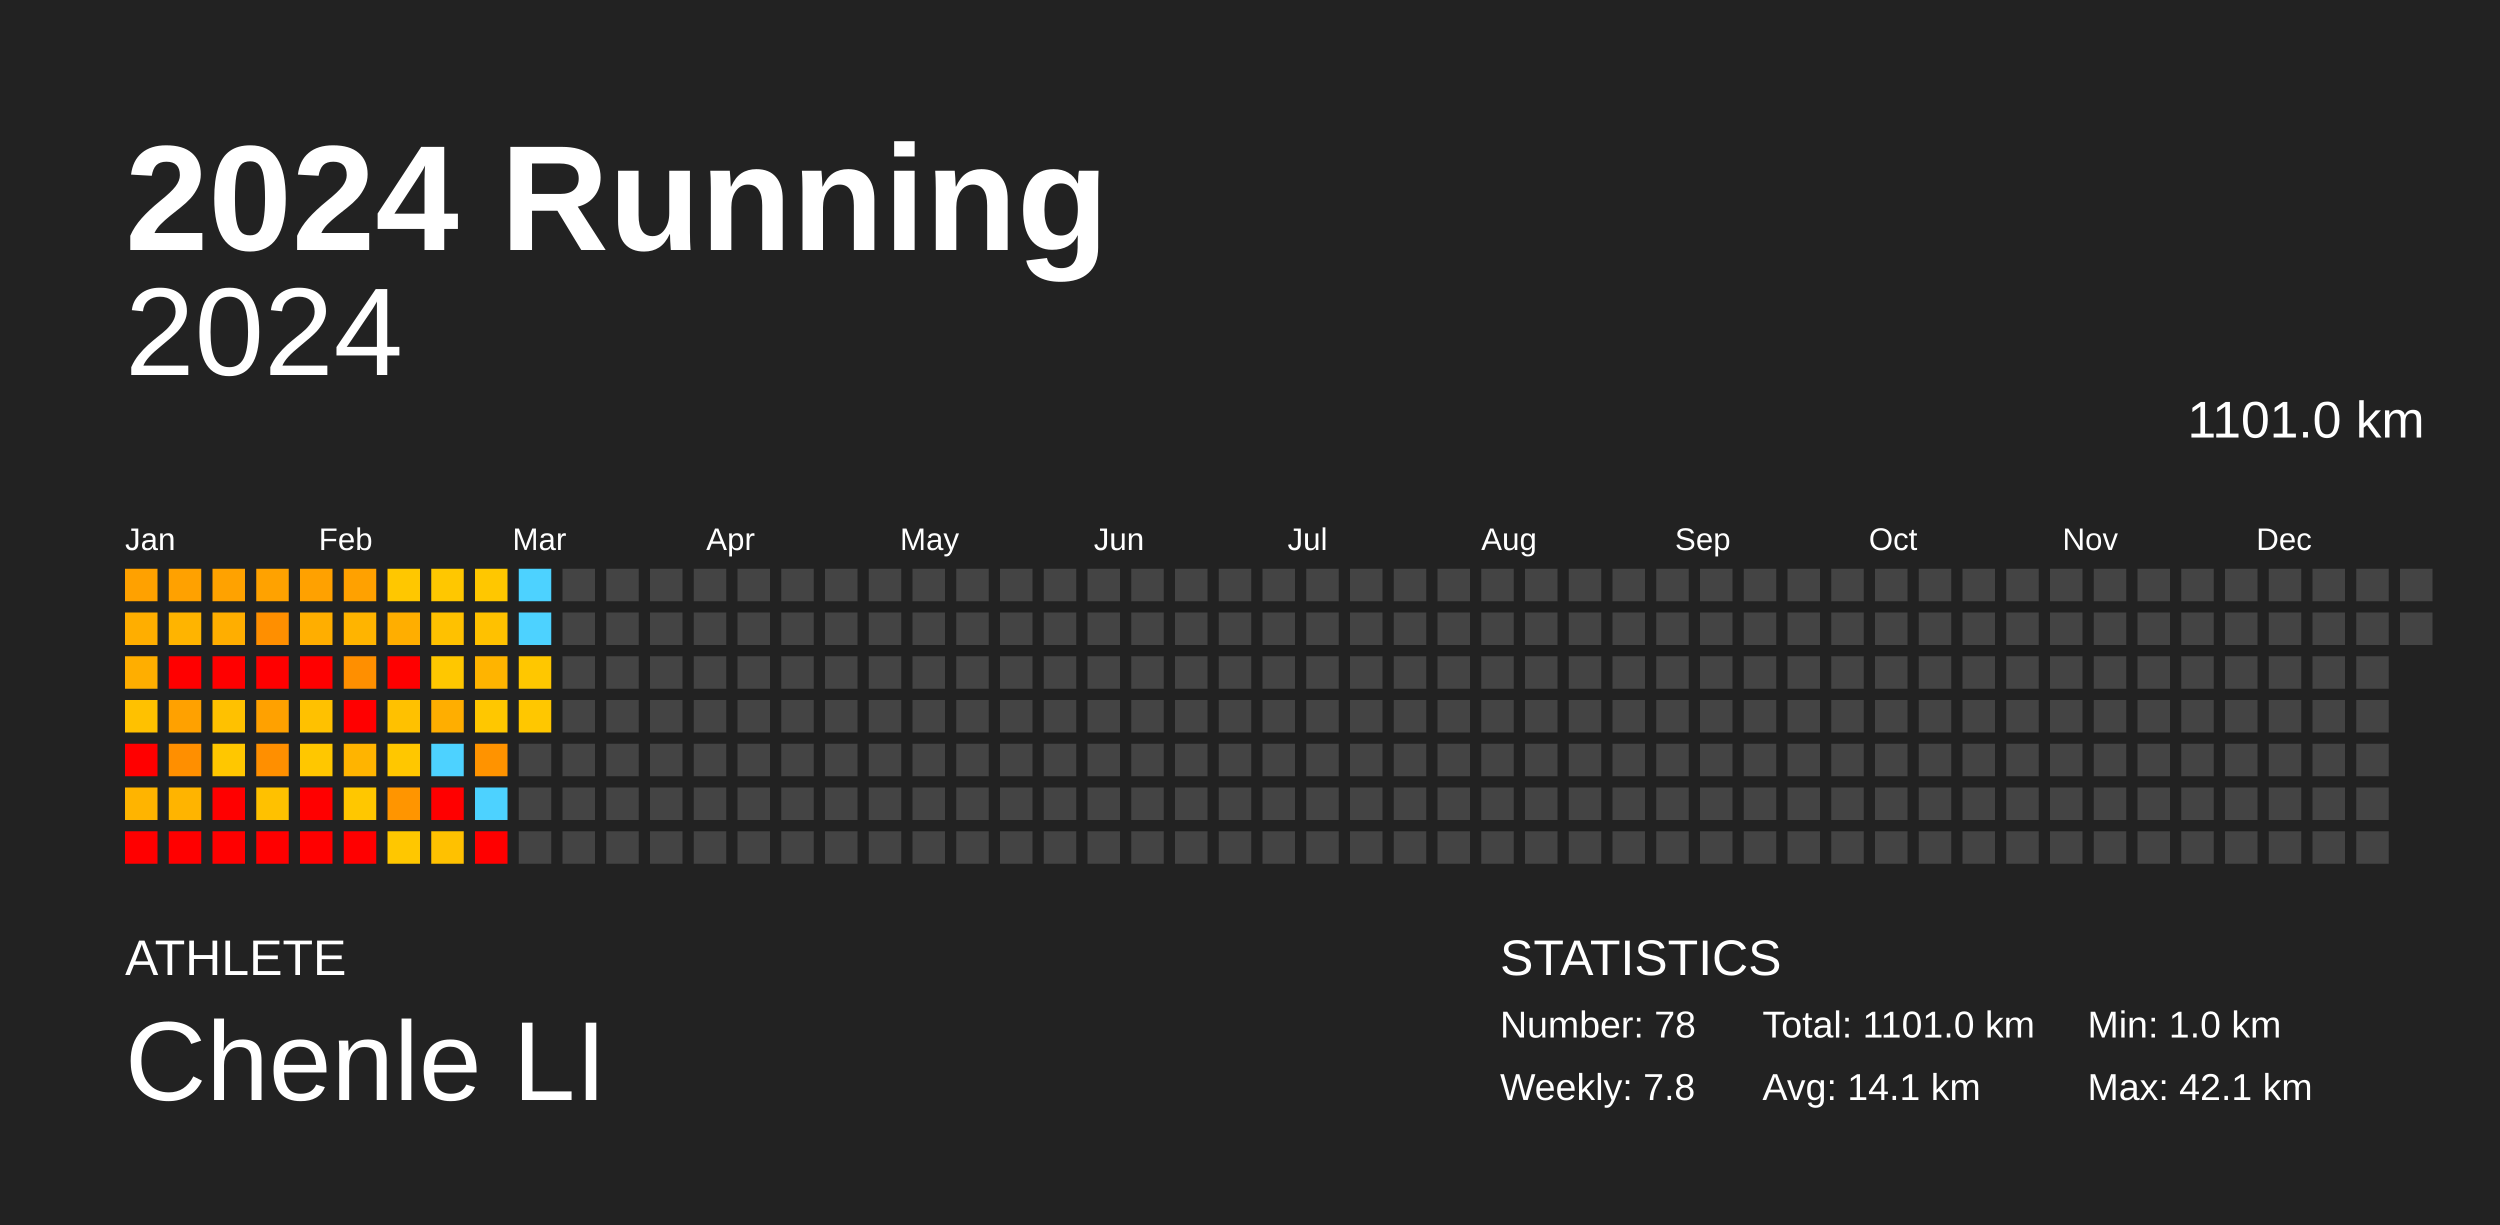
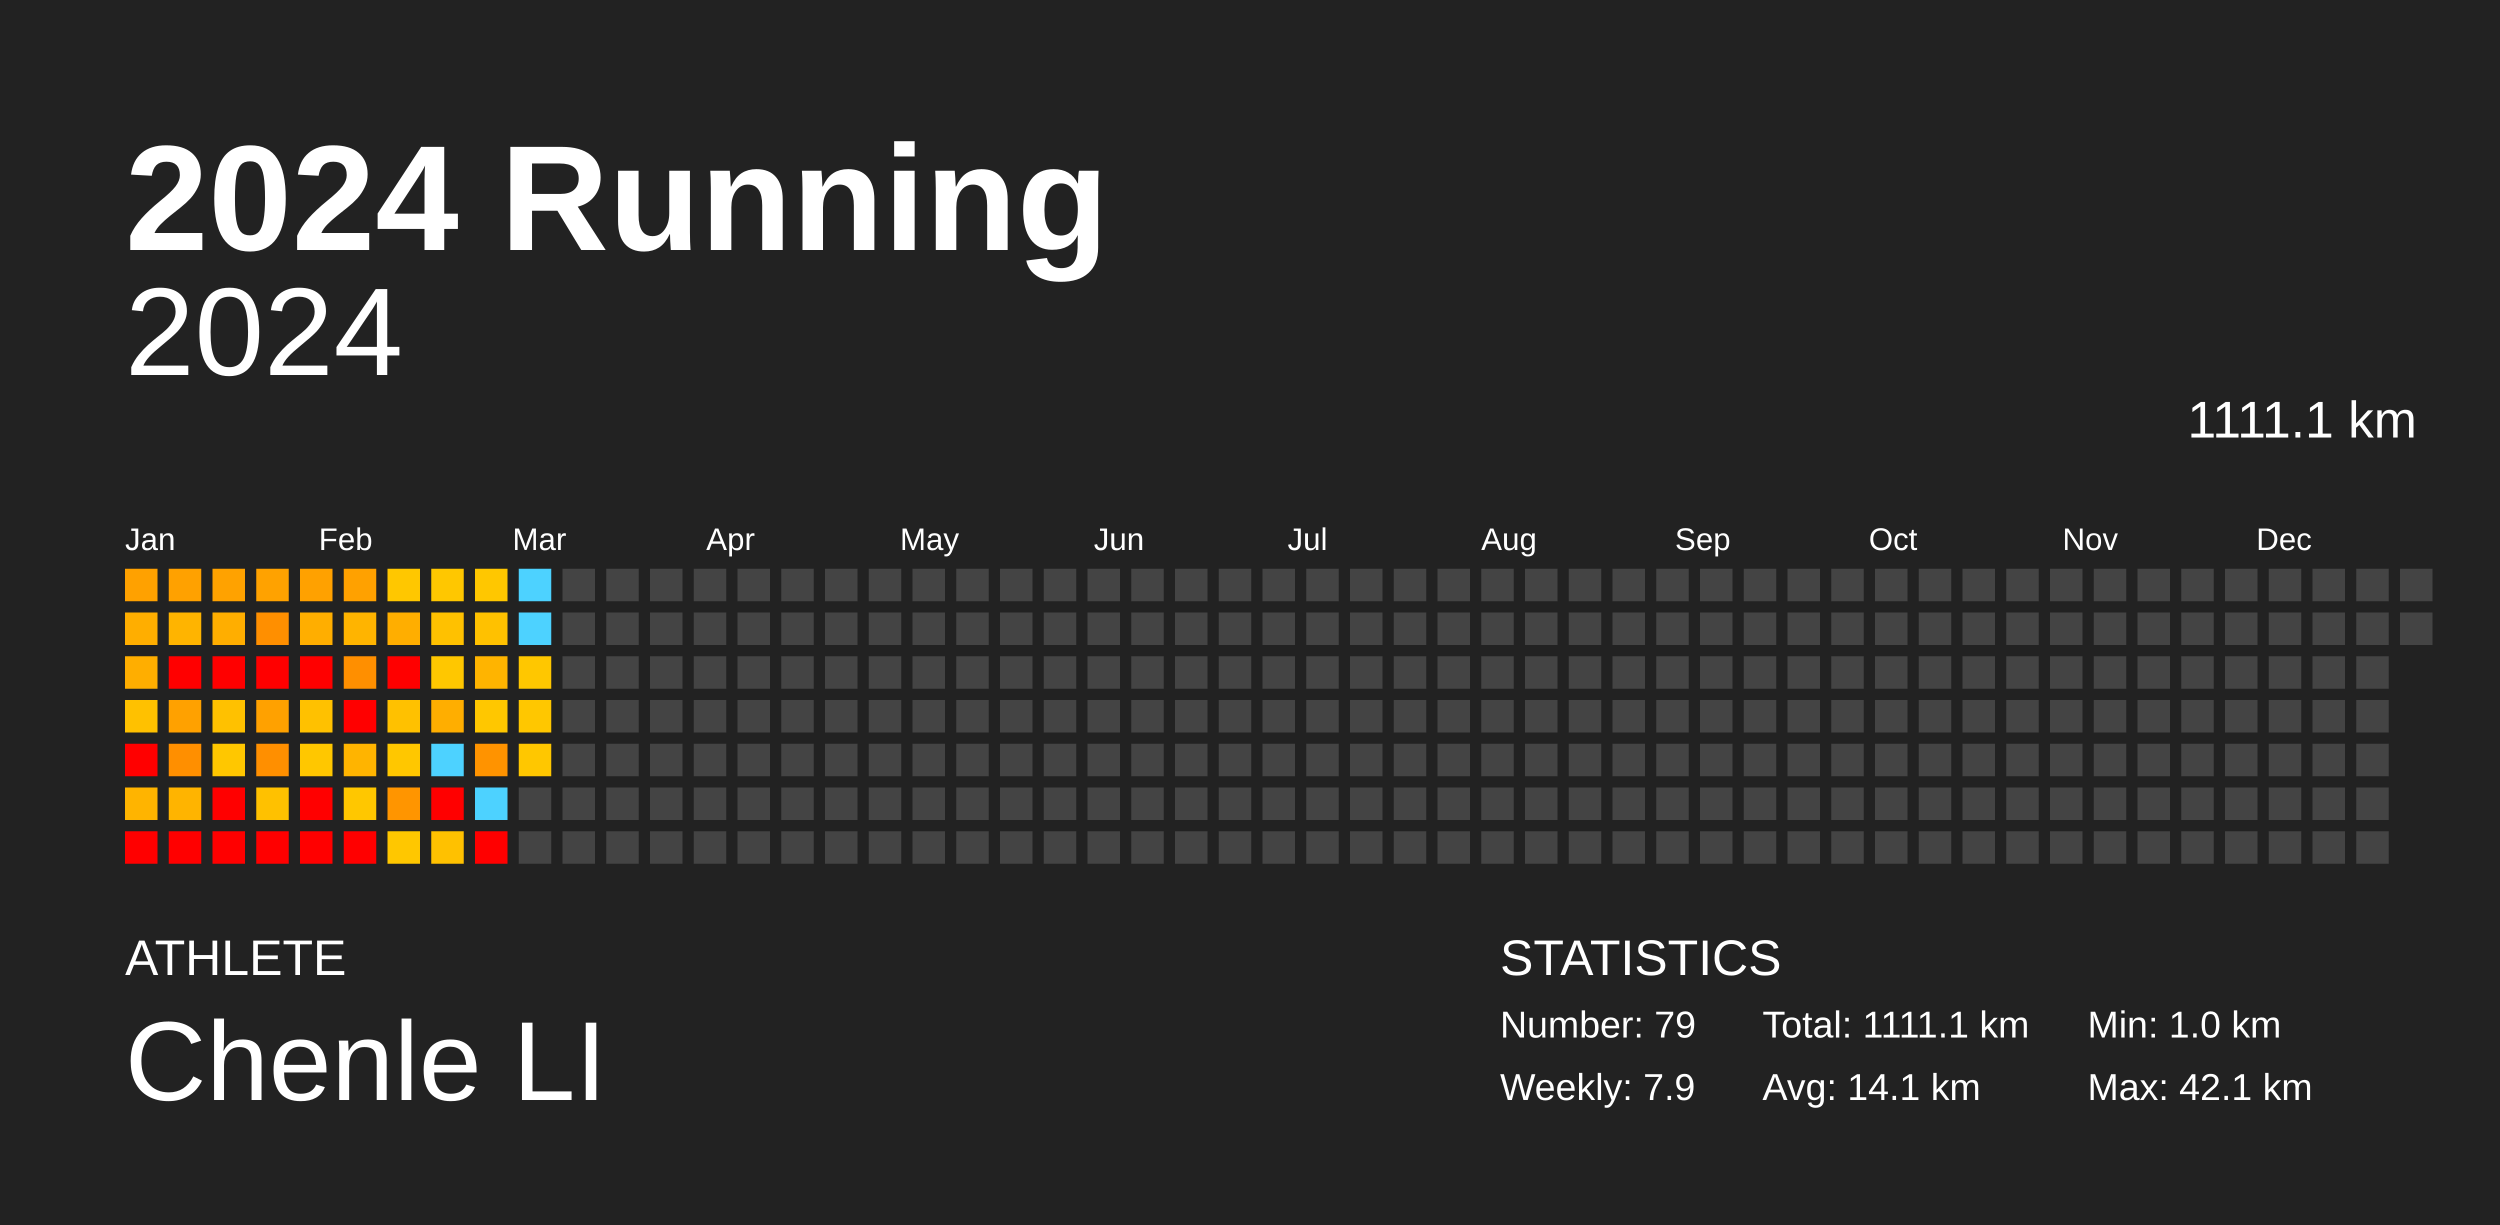
<svg xmlns="http://www.w3.org/2000/svg" baseProfile="full" height="98mm" version="1.1" viewBox="0,0,200,98" width="200mm">
  <defs />
  <rect fill="#222222" height="98" width="200" x="0" y="0" />
  <text fill="#FFFFFF" style="font-size:12px; font-family:Arial; font-weight:bold;" x="10" y="20">2024 Running</text>
  <text fill="#FFFFFF" style="font-size:4px; font-family:Arial" x="10" y="78">ATHLETE</text>
  <text fill="#FFFFFF" style="font-size:9px; font-family:Arial" x="10" y="88">Chenle LI</text>
  <text fill="#FFFFFF" style="font-size:4px; font-family:Arial" x="120" y="78">STATISTICS</text>
-   <text fill="#FFFFFF" style="font-size:3px; font-family:Arial" x="120" y="83">Number: 78</text>
-   <text fill="#FFFFFF" style="font-size:3px; font-family:Arial" x="120" y="88">Weekly: 7.8</text>
-   <text fill="#FFFFFF" style="font-size:3px; font-family:Arial" x="141" y="83">Total: 1101.0 km</text>
+   <text fill="#FFFFFF" style="font-size:3px; font-family:Arial" x="120" y="83">Number: 79</text>
+   <text fill="#FFFFFF" style="font-size:3px; font-family:Arial" x="120" y="88">Weekly: 7.9</text>
+   <text fill="#FFFFFF" style="font-size:3px; font-family:Arial" x="141" y="83">Total: 1111.1 km</text>
  <text fill="#FFFFFF" style="font-size:3px; font-family:Arial" x="141" y="88">Avg: 14.1 km</text>
  <text fill="#FFFFFF" style="font-size:3px; font-family:Arial" x="167" y="83">Min: 1.0 km</text>
  <text fill="#FFFFFF" style="font-size:3px; font-family:Arial" x="167" y="88">Max: 42.1 km</text>
  <text alignment-baseline="hanging" fill="#FFFFFF" style="font-size:10.0px; font-family:Arial;" x="10" y="30">2024</text>
-   <text alignment-baseline="hanging" fill="#FFFFFF" style="font-size:4.125px; font-family:Arial;" x="175" y="35">1101.0 km</text>
+   <text alignment-baseline="hanging" fill="#FFFFFF" style="font-size:4.125px; font-family:Arial;" x="175" y="35">1111.1 km</text>
  <text fill="#FFFFFF" style="font-size:2.5px; font-family:Arial" x="10.0" y="44">Jan</text>
  <text fill="#FFFFFF" style="font-size:2.5px; font-family:Arial" x="25.5" y="44">Feb</text>
  <text fill="#FFFFFF" style="font-size:2.5px; font-family:Arial" x="41.0" y="44">Mar</text>
  <text fill="#FFFFFF" style="font-size:2.5px; font-family:Arial" x="56.5" y="44">Apr</text>
  <text fill="#FFFFFF" style="font-size:2.5px; font-family:Arial" x="72.0" y="44">May</text>
  <text fill="#FFFFFF" style="font-size:2.5px; font-family:Arial" x="87.5" y="44">Jun</text>
  <text fill="#FFFFFF" style="font-size:2.5px; font-family:Arial" x="103.0" y="44">Jul</text>
  <text fill="#FFFFFF" style="font-size:2.5px; font-family:Arial" x="118.5" y="44">Aug</text>
  <text fill="#FFFFFF" style="font-size:2.5px; font-family:Arial" x="134.0" y="44">Sep</text>
  <text fill="#FFFFFF" style="font-size:2.5px; font-family:Arial" x="149.5" y="44">Oct</text>
  <text fill="#FFFFFF" style="font-size:2.5px; font-family:Arial" x="165.0" y="44">Nov</text>
  <text fill="#FFFFFF" style="font-size:2.5px; font-family:Arial" x="180.5" y="44">Dec</text>
  <rect fill="#ffa100" height="2.6" width="2.6" x="10.0" y="45.5" />
  <rect fill="#ffae00" height="2.6" width="2.6" x="10.0" y="49.0" />
  <rect fill="#ffae00" height="2.6" width="2.6" x="10.0" y="52.5" />
  <rect fill="#ffc100" height="2.6" width="2.6" x="10.0" y="56.0" />
  <rect fill="red" height="2.6" width="2.6" x="10.0" y="59.5" />
  <rect fill="#ffb400" height="2.6" width="2.6" x="10.0" y="63.0" />
  <rect fill="red" height="2.6" width="2.6" x="10.0" y="66.5" />
  <rect fill="#ffa100" height="2.6" width="2.6" x="13.5" y="45.5" />
  <rect fill="#ffb400" height="2.6" width="2.6" x="13.5" y="49.0" />
  <rect fill="red" height="2.6" width="2.6" x="13.5" y="52.5" />
  <rect fill="#ffa100" height="2.6" width="2.6" x="13.5" y="56.0" />
  <rect fill="#ff8f00" height="2.6" width="2.6" x="13.5" y="59.5" />
  <rect fill="#ffb400" height="2.6" width="2.6" x="13.5" y="63.0" />
  <rect fill="red" height="2.6" width="2.6" x="13.5" y="66.5" />
  <rect fill="#ffa200" height="2.6" width="2.6" x="17.0" y="45.5" />
  <rect fill="#ffae00" height="2.6" width="2.6" x="17.0" y="49.0" />
  <rect fill="red" height="2.6" width="2.6" x="17.0" y="52.5" />
  <rect fill="#ffc100" height="2.6" width="2.6" x="17.0" y="56.0" />
  <rect fill="#ffc700" height="2.6" width="2.6" x="17.0" y="59.5" />
  <rect fill="red" height="2.6" width="2.6" x="17.0" y="63.0" />
  <rect fill="red" height="2.6" width="2.6" x="17.0" y="66.5" />
  <rect fill="#ffa200" height="2.6" width="2.6" x="20.5" y="45.5" />
  <rect fill="#ff8f00" height="2.6" width="2.6" x="20.5" y="49.0" />
  <rect fill="red" height="2.6" width="2.6" x="20.5" y="52.5" />
  <rect fill="#ffa100" height="2.6" width="2.6" x="20.5" y="56.0" />
  <rect fill="#ff8f00" height="2.6" width="2.6" x="20.5" y="59.5" />
  <rect fill="#ffc100" height="2.6" width="2.6" x="20.5" y="63.0" />
  <rect fill="red" height="2.6" width="2.6" x="20.5" y="66.5" />
  <rect fill="#ffa100" height="2.6" width="2.6" x="24.0" y="45.5" />
  <rect fill="#ffae00" height="2.6" width="2.6" x="24.0" y="49.0" />
  <rect fill="red" height="2.6" width="2.6" x="24.0" y="52.5" />
  <rect fill="#ffc100" height="2.6" width="2.6" x="24.0" y="56.0" />
  <rect fill="#ffc700" height="2.6" width="2.6" x="24.0" y="59.5" />
  <rect fill="red" height="2.6" width="2.6" x="24.0" y="63.0" />
  <rect fill="red" height="2.6" width="2.6" x="24.0" y="66.5" />
  <rect fill="#ffa100" height="2.6" width="2.6" x="27.5" y="45.5" />
  <rect fill="#ffb400" height="2.6" width="2.6" x="27.5" y="49.0" />
  <rect fill="#ff8f00" height="2.6" width="2.6" x="27.5" y="52.5" />
  <rect fill="red" height="2.6" width="2.6" x="27.5" y="56.0" />
  <rect fill="#ffb400" height="2.6" width="2.6" x="27.5" y="59.5" />
  <rect fill="#ffc700" height="2.6" width="2.6" x="27.5" y="63.0" />
  <rect fill="red" height="2.6" width="2.6" x="27.5" y="66.5" />
  <rect fill="#ffc700" height="2.6" width="2.6" x="31.0" y="45.5" />
  <rect fill="#ffae00" height="2.6" width="2.6" x="31.0" y="49.0" />
  <rect fill="red" height="2.6" width="2.6" x="31.0" y="52.5" />
  <rect fill="#ffc100" height="2.6" width="2.6" x="31.0" y="56.0" />
  <rect fill="#ffc700" height="2.6" width="2.6" x="31.0" y="59.5" />
  <rect fill="#ff9500" height="2.6" width="2.6" x="31.0" y="63.0" />
  <rect fill="#ffc700" height="2.6" width="2.6" x="31.0" y="66.5" />
  <rect fill="#ffc700" height="2.6" width="2.6" x="34.5" y="45.5" />
  <rect fill="#ffc100" height="2.6" width="2.6" x="34.5" y="49.0" />
  <rect fill="#ffc700" height="2.6" width="2.6" x="34.5" y="52.5" />
  <rect fill="#ffae00" height="2.6" width="2.6" x="34.5" y="56.0" />
  <rect fill="#4dd2ff" height="2.6" width="2.6" x="34.5" y="59.5" />
  <rect fill="red" height="2.6" width="2.6" x="34.5" y="63.0" />
  <rect fill="#ffc100" height="2.6" width="2.6" x="34.5" y="66.5" />
  <rect fill="#ffc700" height="2.6" width="2.6" x="38.0" y="45.5" />
  <rect fill="#ffc100" height="2.6" width="2.6" x="38.0" y="49.0" />
  <rect fill="#ffb400" height="2.6" width="2.6" x="38.0" y="52.5" />
  <rect fill="#ffc700" height="2.6" width="2.6" x="38.0" y="56.0" />
  <rect fill="#ff9300" height="2.6" width="2.6" x="38.0" y="59.5" />
  <rect fill="#4dd2ff" height="2.6" width="2.6" x="38.0" y="63.0" />
  <rect fill="red" height="2.6" width="2.6" x="38.0" y="66.5" />
  <rect fill="#4dd2ff" height="2.6" width="2.6" x="41.5" y="45.5" />
  <rect fill="#4dd2ff" height="2.6" width="2.6" x="41.5" y="49.0" />
  <rect fill="#ffc700" height="2.6" width="2.6" x="41.5" y="52.5" />
  <rect fill="#ffc700" height="2.6" width="2.6" x="41.5" y="56.0" />
-   <rect fill="#444444" height="2.6" width="2.6" x="41.5" y="59.5" />
+   <rect fill="#ffc700" height="2.6" width="2.6" x="41.5" y="59.5" />
  <rect fill="#444444" height="2.6" width="2.6" x="41.5" y="63.0" />
  <rect fill="#444444" height="2.6" width="2.6" x="41.5" y="66.5" />
  <rect fill="#444444" height="2.6" width="2.6" x="45.0" y="45.5" />
  <rect fill="#444444" height="2.6" width="2.6" x="45.0" y="49.0" />
  <rect fill="#444444" height="2.6" width="2.6" x="45.0" y="52.5" />
  <rect fill="#444444" height="2.6" width="2.6" x="45.0" y="56.0" />
  <rect fill="#444444" height="2.6" width="2.6" x="45.0" y="59.5" />
  <rect fill="#444444" height="2.6" width="2.6" x="45.0" y="63.0" />
  <rect fill="#444444" height="2.6" width="2.6" x="45.0" y="66.5" />
  <rect fill="#444444" height="2.6" width="2.6" x="48.5" y="45.5" />
  <rect fill="#444444" height="2.6" width="2.6" x="48.5" y="49.0" />
  <rect fill="#444444" height="2.6" width="2.6" x="48.5" y="52.5" />
  <rect fill="#444444" height="2.6" width="2.6" x="48.5" y="56.0" />
  <rect fill="#444444" height="2.6" width="2.6" x="48.5" y="59.5" />
  <rect fill="#444444" height="2.6" width="2.6" x="48.5" y="63.0" />
  <rect fill="#444444" height="2.6" width="2.6" x="48.5" y="66.5" />
  <rect fill="#444444" height="2.6" width="2.6" x="52.0" y="45.5" />
  <rect fill="#444444" height="2.6" width="2.6" x="52.0" y="49.0" />
  <rect fill="#444444" height="2.6" width="2.6" x="52.0" y="52.5" />
  <rect fill="#444444" height="2.6" width="2.6" x="52.0" y="56.0" />
  <rect fill="#444444" height="2.6" width="2.6" x="52.0" y="59.5" />
  <rect fill="#444444" height="2.6" width="2.6" x="52.0" y="63.0" />
  <rect fill="#444444" height="2.6" width="2.6" x="52.0" y="66.5" />
  <rect fill="#444444" height="2.6" width="2.6" x="55.5" y="45.5" />
  <rect fill="#444444" height="2.6" width="2.6" x="55.5" y="49.0" />
  <rect fill="#444444" height="2.6" width="2.6" x="55.5" y="52.5" />
  <rect fill="#444444" height="2.6" width="2.6" x="55.5" y="56.0" />
  <rect fill="#444444" height="2.6" width="2.6" x="55.5" y="59.5" />
  <rect fill="#444444" height="2.6" width="2.6" x="55.5" y="63.0" />
  <rect fill="#444444" height="2.6" width="2.6" x="55.5" y="66.5" />
  <rect fill="#444444" height="2.6" width="2.6" x="59.0" y="45.5" />
  <rect fill="#444444" height="2.6" width="2.6" x="59.0" y="49.0" />
  <rect fill="#444444" height="2.6" width="2.6" x="59.0" y="52.5" />
  <rect fill="#444444" height="2.6" width="2.6" x="59.0" y="56.0" />
  <rect fill="#444444" height="2.6" width="2.6" x="59.0" y="59.5" />
  <rect fill="#444444" height="2.6" width="2.6" x="59.0" y="63.0" />
  <rect fill="#444444" height="2.6" width="2.6" x="59.0" y="66.5" />
  <rect fill="#444444" height="2.6" width="2.6" x="62.5" y="45.5" />
  <rect fill="#444444" height="2.6" width="2.6" x="62.5" y="49.0" />
  <rect fill="#444444" height="2.6" width="2.6" x="62.5" y="52.5" />
  <rect fill="#444444" height="2.6" width="2.6" x="62.5" y="56.0" />
  <rect fill="#444444" height="2.6" width="2.6" x="62.5" y="59.5" />
  <rect fill="#444444" height="2.6" width="2.6" x="62.5" y="63.0" />
  <rect fill="#444444" height="2.6" width="2.6" x="62.5" y="66.5" />
  <rect fill="#444444" height="2.6" width="2.6" x="66.0" y="45.5" />
  <rect fill="#444444" height="2.6" width="2.6" x="66.0" y="49.0" />
  <rect fill="#444444" height="2.6" width="2.6" x="66.0" y="52.5" />
  <rect fill="#444444" height="2.6" width="2.6" x="66.0" y="56.0" />
  <rect fill="#444444" height="2.6" width="2.6" x="66.0" y="59.5" />
  <rect fill="#444444" height="2.6" width="2.6" x="66.0" y="63.0" />
  <rect fill="#444444" height="2.6" width="2.6" x="66.0" y="66.5" />
  <rect fill="#444444" height="2.6" width="2.6" x="69.5" y="45.5" />
  <rect fill="#444444" height="2.6" width="2.6" x="69.5" y="49.0" />
  <rect fill="#444444" height="2.6" width="2.6" x="69.5" y="52.5" />
  <rect fill="#444444" height="2.6" width="2.6" x="69.5" y="56.0" />
  <rect fill="#444444" height="2.6" width="2.6" x="69.5" y="59.5" />
  <rect fill="#444444" height="2.6" width="2.6" x="69.5" y="63.0" />
  <rect fill="#444444" height="2.6" width="2.6" x="69.5" y="66.5" />
  <rect fill="#444444" height="2.6" width="2.6" x="73.0" y="45.5" />
  <rect fill="#444444" height="2.6" width="2.6" x="73.0" y="49.0" />
  <rect fill="#444444" height="2.6" width="2.6" x="73.0" y="52.5" />
  <rect fill="#444444" height="2.6" width="2.6" x="73.0" y="56.0" />
  <rect fill="#444444" height="2.6" width="2.6" x="73.0" y="59.5" />
  <rect fill="#444444" height="2.6" width="2.6" x="73.0" y="63.0" />
  <rect fill="#444444" height="2.6" width="2.6" x="73.0" y="66.5" />
  <rect fill="#444444" height="2.6" width="2.6" x="76.5" y="45.5" />
  <rect fill="#444444" height="2.6" width="2.6" x="76.5" y="49.0" />
  <rect fill="#444444" height="2.6" width="2.6" x="76.5" y="52.5" />
  <rect fill="#444444" height="2.6" width="2.6" x="76.5" y="56.0" />
  <rect fill="#444444" height="2.6" width="2.6" x="76.5" y="59.5" />
  <rect fill="#444444" height="2.6" width="2.6" x="76.5" y="63.0" />
  <rect fill="#444444" height="2.6" width="2.6" x="76.5" y="66.5" />
  <rect fill="#444444" height="2.6" width="2.6" x="80.0" y="45.5" />
  <rect fill="#444444" height="2.6" width="2.6" x="80.0" y="49.0" />
  <rect fill="#444444" height="2.6" width="2.6" x="80.0" y="52.5" />
  <rect fill="#444444" height="2.6" width="2.6" x="80.0" y="56.0" />
  <rect fill="#444444" height="2.6" width="2.6" x="80.0" y="59.5" />
  <rect fill="#444444" height="2.6" width="2.6" x="80.0" y="63.0" />
  <rect fill="#444444" height="2.6" width="2.6" x="80.0" y="66.5" />
  <rect fill="#444444" height="2.6" width="2.6" x="83.5" y="45.5" />
  <rect fill="#444444" height="2.6" width="2.6" x="83.5" y="49.0" />
  <rect fill="#444444" height="2.6" width="2.6" x="83.5" y="52.5" />
  <rect fill="#444444" height="2.6" width="2.6" x="83.5" y="56.0" />
  <rect fill="#444444" height="2.6" width="2.6" x="83.5" y="59.5" />
  <rect fill="#444444" height="2.6" width="2.6" x="83.5" y="63.0" />
  <rect fill="#444444" height="2.6" width="2.6" x="83.5" y="66.5" />
  <rect fill="#444444" height="2.6" width="2.6" x="87.0" y="45.5" />
  <rect fill="#444444" height="2.6" width="2.6" x="87.0" y="49.0" />
  <rect fill="#444444" height="2.6" width="2.6" x="87.0" y="52.5" />
  <rect fill="#444444" height="2.6" width="2.6" x="87.0" y="56.0" />
  <rect fill="#444444" height="2.6" width="2.6" x="87.0" y="59.5" />
  <rect fill="#444444" height="2.6" width="2.6" x="87.0" y="63.0" />
  <rect fill="#444444" height="2.6" width="2.6" x="87.0" y="66.5" />
  <rect fill="#444444" height="2.6" width="2.6" x="90.5" y="45.5" />
  <rect fill="#444444" height="2.6" width="2.6" x="90.5" y="49.0" />
  <rect fill="#444444" height="2.6" width="2.6" x="90.5" y="52.5" />
  <rect fill="#444444" height="2.6" width="2.6" x="90.5" y="56.0" />
  <rect fill="#444444" height="2.6" width="2.6" x="90.5" y="59.5" />
  <rect fill="#444444" height="2.6" width="2.6" x="90.5" y="63.0" />
  <rect fill="#444444" height="2.6" width="2.6" x="90.5" y="66.5" />
  <rect fill="#444444" height="2.6" width="2.6" x="94.0" y="45.5" />
  <rect fill="#444444" height="2.6" width="2.6" x="94.0" y="49.0" />
  <rect fill="#444444" height="2.6" width="2.6" x="94.0" y="52.5" />
  <rect fill="#444444" height="2.6" width="2.6" x="94.0" y="56.0" />
  <rect fill="#444444" height="2.6" width="2.6" x="94.0" y="59.5" />
  <rect fill="#444444" height="2.6" width="2.6" x="94.0" y="63.0" />
  <rect fill="#444444" height="2.6" width="2.6" x="94.0" y="66.5" />
  <rect fill="#444444" height="2.6" width="2.6" x="97.5" y="45.5" />
  <rect fill="#444444" height="2.6" width="2.6" x="97.5" y="49.0" />
  <rect fill="#444444" height="2.6" width="2.6" x="97.5" y="52.5" />
  <rect fill="#444444" height="2.6" width="2.6" x="97.5" y="56.0" />
  <rect fill="#444444" height="2.6" width="2.6" x="97.5" y="59.5" />
  <rect fill="#444444" height="2.6" width="2.6" x="97.5" y="63.0" />
  <rect fill="#444444" height="2.6" width="2.6" x="97.5" y="66.5" />
  <rect fill="#444444" height="2.6" width="2.6" x="101.0" y="45.5" />
  <rect fill="#444444" height="2.6" width="2.6" x="101.0" y="49.0" />
  <rect fill="#444444" height="2.6" width="2.6" x="101.0" y="52.5" />
  <rect fill="#444444" height="2.6" width="2.6" x="101.0" y="56.0" />
  <rect fill="#444444" height="2.6" width="2.6" x="101.0" y="59.5" />
  <rect fill="#444444" height="2.6" width="2.6" x="101.0" y="63.0" />
  <rect fill="#444444" height="2.6" width="2.6" x="101.0" y="66.5" />
  <rect fill="#444444" height="2.6" width="2.6" x="104.5" y="45.5" />
  <rect fill="#444444" height="2.6" width="2.6" x="104.5" y="49.0" />
  <rect fill="#444444" height="2.6" width="2.6" x="104.5" y="52.5" />
  <rect fill="#444444" height="2.6" width="2.6" x="104.5" y="56.0" />
  <rect fill="#444444" height="2.6" width="2.6" x="104.5" y="59.5" />
  <rect fill="#444444" height="2.6" width="2.6" x="104.5" y="63.0" />
  <rect fill="#444444" height="2.6" width="2.6" x="104.5" y="66.5" />
  <rect fill="#444444" height="2.6" width="2.6" x="108.0" y="45.5" />
  <rect fill="#444444" height="2.6" width="2.6" x="108.0" y="49.0" />
  <rect fill="#444444" height="2.6" width="2.6" x="108.0" y="52.5" />
  <rect fill="#444444" height="2.6" width="2.6" x="108.0" y="56.0" />
  <rect fill="#444444" height="2.6" width="2.6" x="108.0" y="59.5" />
  <rect fill="#444444" height="2.6" width="2.6" x="108.0" y="63.0" />
  <rect fill="#444444" height="2.6" width="2.6" x="108.0" y="66.5" />
  <rect fill="#444444" height="2.6" width="2.6" x="111.5" y="45.5" />
  <rect fill="#444444" height="2.6" width="2.6" x="111.5" y="49.0" />
  <rect fill="#444444" height="2.6" width="2.6" x="111.5" y="52.5" />
  <rect fill="#444444" height="2.6" width="2.6" x="111.5" y="56.0" />
  <rect fill="#444444" height="2.6" width="2.6" x="111.5" y="59.5" />
  <rect fill="#444444" height="2.6" width="2.6" x="111.5" y="63.0" />
  <rect fill="#444444" height="2.6" width="2.6" x="111.5" y="66.5" />
  <rect fill="#444444" height="2.6" width="2.6" x="115.0" y="45.5" />
  <rect fill="#444444" height="2.6" width="2.6" x="115.0" y="49.0" />
  <rect fill="#444444" height="2.6" width="2.6" x="115.0" y="52.5" />
  <rect fill="#444444" height="2.6" width="2.6" x="115.0" y="56.0" />
  <rect fill="#444444" height="2.6" width="2.6" x="115.0" y="59.5" />
  <rect fill="#444444" height="2.6" width="2.6" x="115.0" y="63.0" />
  <rect fill="#444444" height="2.6" width="2.6" x="115.0" y="66.5" />
  <rect fill="#444444" height="2.6" width="2.6" x="118.5" y="45.5" />
  <rect fill="#444444" height="2.6" width="2.6" x="118.5" y="49.0" />
  <rect fill="#444444" height="2.6" width="2.6" x="118.5" y="52.5" />
  <rect fill="#444444" height="2.6" width="2.6" x="118.5" y="56.0" />
  <rect fill="#444444" height="2.6" width="2.6" x="118.5" y="59.5" />
  <rect fill="#444444" height="2.6" width="2.6" x="118.5" y="63.0" />
  <rect fill="#444444" height="2.6" width="2.6" x="118.5" y="66.5" />
  <rect fill="#444444" height="2.6" width="2.6" x="122.0" y="45.5" />
  <rect fill="#444444" height="2.6" width="2.6" x="122.0" y="49.0" />
  <rect fill="#444444" height="2.6" width="2.6" x="122.0" y="52.5" />
  <rect fill="#444444" height="2.6" width="2.6" x="122.0" y="56.0" />
  <rect fill="#444444" height="2.6" width="2.6" x="122.0" y="59.5" />
  <rect fill="#444444" height="2.6" width="2.6" x="122.0" y="63.0" />
  <rect fill="#444444" height="2.6" width="2.6" x="122.0" y="66.5" />
  <rect fill="#444444" height="2.6" width="2.6" x="125.5" y="45.5" />
  <rect fill="#444444" height="2.6" width="2.6" x="125.5" y="49.0" />
  <rect fill="#444444" height="2.6" width="2.6" x="125.5" y="52.5" />
  <rect fill="#444444" height="2.6" width="2.6" x="125.5" y="56.0" />
  <rect fill="#444444" height="2.6" width="2.6" x="125.5" y="59.5" />
  <rect fill="#444444" height="2.6" width="2.6" x="125.5" y="63.0" />
  <rect fill="#444444" height="2.6" width="2.6" x="125.5" y="66.5" />
  <rect fill="#444444" height="2.6" width="2.6" x="129.0" y="45.5" />
  <rect fill="#444444" height="2.6" width="2.6" x="129.0" y="49.0" />
  <rect fill="#444444" height="2.6" width="2.6" x="129.0" y="52.5" />
  <rect fill="#444444" height="2.6" width="2.6" x="129.0" y="56.0" />
  <rect fill="#444444" height="2.6" width="2.6" x="129.0" y="59.5" />
  <rect fill="#444444" height="2.6" width="2.6" x="129.0" y="63.0" />
  <rect fill="#444444" height="2.6" width="2.6" x="129.0" y="66.5" />
  <rect fill="#444444" height="2.6" width="2.6" x="132.5" y="45.5" />
  <rect fill="#444444" height="2.6" width="2.6" x="132.5" y="49.0" />
  <rect fill="#444444" height="2.6" width="2.6" x="132.5" y="52.5" />
  <rect fill="#444444" height="2.6" width="2.6" x="132.5" y="56.0" />
  <rect fill="#444444" height="2.6" width="2.6" x="132.5" y="59.5" />
  <rect fill="#444444" height="2.6" width="2.6" x="132.5" y="63.0" />
  <rect fill="#444444" height="2.6" width="2.6" x="132.5" y="66.5" />
  <rect fill="#444444" height="2.6" width="2.6" x="136.0" y="45.5" />
  <rect fill="#444444" height="2.6" width="2.6" x="136.0" y="49.0" />
  <rect fill="#444444" height="2.6" width="2.6" x="136.0" y="52.5" />
  <rect fill="#444444" height="2.6" width="2.6" x="136.0" y="56.0" />
  <rect fill="#444444" height="2.6" width="2.6" x="136.0" y="59.5" />
  <rect fill="#444444" height="2.6" width="2.6" x="136.0" y="63.0" />
  <rect fill="#444444" height="2.6" width="2.6" x="136.0" y="66.5" />
  <rect fill="#444444" height="2.6" width="2.6" x="139.5" y="45.5" />
  <rect fill="#444444" height="2.6" width="2.6" x="139.5" y="49.0" />
  <rect fill="#444444" height="2.6" width="2.6" x="139.5" y="52.5" />
  <rect fill="#444444" height="2.6" width="2.6" x="139.5" y="56.0" />
  <rect fill="#444444" height="2.6" width="2.6" x="139.5" y="59.5" />
  <rect fill="#444444" height="2.6" width="2.6" x="139.5" y="63.0" />
  <rect fill="#444444" height="2.6" width="2.6" x="139.5" y="66.5" />
  <rect fill="#444444" height="2.6" width="2.6" x="143.0" y="45.5" />
  <rect fill="#444444" height="2.6" width="2.6" x="143.0" y="49.0" />
  <rect fill="#444444" height="2.6" width="2.6" x="143.0" y="52.5" />
  <rect fill="#444444" height="2.6" width="2.6" x="143.0" y="56.0" />
  <rect fill="#444444" height="2.6" width="2.6" x="143.0" y="59.5" />
  <rect fill="#444444" height="2.6" width="2.6" x="143.0" y="63.0" />
  <rect fill="#444444" height="2.6" width="2.6" x="143.0" y="66.5" />
  <rect fill="#444444" height="2.6" width="2.6" x="146.5" y="45.5" />
  <rect fill="#444444" height="2.6" width="2.6" x="146.5" y="49.0" />
  <rect fill="#444444" height="2.6" width="2.6" x="146.5" y="52.5" />
  <rect fill="#444444" height="2.6" width="2.6" x="146.5" y="56.0" />
  <rect fill="#444444" height="2.6" width="2.6" x="146.5" y="59.5" />
  <rect fill="#444444" height="2.6" width="2.6" x="146.5" y="63.0" />
  <rect fill="#444444" height="2.6" width="2.6" x="146.5" y="66.5" />
  <rect fill="#444444" height="2.6" width="2.6" x="150.0" y="45.5" />
  <rect fill="#444444" height="2.6" width="2.6" x="150.0" y="49.0" />
  <rect fill="#444444" height="2.6" width="2.6" x="150.0" y="52.5" />
  <rect fill="#444444" height="2.6" width="2.6" x="150.0" y="56.0" />
  <rect fill="#444444" height="2.6" width="2.6" x="150.0" y="59.5" />
  <rect fill="#444444" height="2.6" width="2.6" x="150.0" y="63.0" />
  <rect fill="#444444" height="2.6" width="2.6" x="150.0" y="66.5" />
  <rect fill="#444444" height="2.6" width="2.6" x="153.5" y="45.5" />
  <rect fill="#444444" height="2.6" width="2.6" x="153.5" y="49.0" />
  <rect fill="#444444" height="2.6" width="2.6" x="153.5" y="52.5" />
  <rect fill="#444444" height="2.6" width="2.6" x="153.5" y="56.0" />
  <rect fill="#444444" height="2.6" width="2.6" x="153.5" y="59.5" />
  <rect fill="#444444" height="2.6" width="2.6" x="153.5" y="63.0" />
  <rect fill="#444444" height="2.6" width="2.6" x="153.5" y="66.5" />
  <rect fill="#444444" height="2.6" width="2.6" x="157.0" y="45.5" />
  <rect fill="#444444" height="2.6" width="2.6" x="157.0" y="49.0" />
  <rect fill="#444444" height="2.6" width="2.6" x="157.0" y="52.5" />
  <rect fill="#444444" height="2.6" width="2.6" x="157.0" y="56.0" />
  <rect fill="#444444" height="2.6" width="2.6" x="157.0" y="59.5" />
  <rect fill="#444444" height="2.6" width="2.6" x="157.0" y="63.0" />
  <rect fill="#444444" height="2.6" width="2.6" x="157.0" y="66.5" />
  <rect fill="#444444" height="2.6" width="2.6" x="160.5" y="45.5" />
  <rect fill="#444444" height="2.6" width="2.6" x="160.5" y="49.0" />
  <rect fill="#444444" height="2.6" width="2.6" x="160.5" y="52.5" />
  <rect fill="#444444" height="2.6" width="2.6" x="160.5" y="56.0" />
  <rect fill="#444444" height="2.6" width="2.6" x="160.5" y="59.5" />
  <rect fill="#444444" height="2.6" width="2.6" x="160.5" y="63.0" />
  <rect fill="#444444" height="2.6" width="2.6" x="160.5" y="66.5" />
  <rect fill="#444444" height="2.6" width="2.6" x="164.0" y="45.5" />
  <rect fill="#444444" height="2.6" width="2.6" x="164.0" y="49.0" />
  <rect fill="#444444" height="2.6" width="2.6" x="164.0" y="52.5" />
  <rect fill="#444444" height="2.6" width="2.6" x="164.0" y="56.0" />
  <rect fill="#444444" height="2.6" width="2.6" x="164.0" y="59.5" />
  <rect fill="#444444" height="2.6" width="2.6" x="164.0" y="63.0" />
  <rect fill="#444444" height="2.6" width="2.6" x="164.0" y="66.5" />
  <rect fill="#444444" height="2.6" width="2.6" x="167.5" y="45.5" />
  <rect fill="#444444" height="2.6" width="2.6" x="167.5" y="49.0" />
  <rect fill="#444444" height="2.6" width="2.6" x="167.5" y="52.5" />
  <rect fill="#444444" height="2.6" width="2.6" x="167.5" y="56.0" />
  <rect fill="#444444" height="2.6" width="2.6" x="167.5" y="59.5" />
  <rect fill="#444444" height="2.6" width="2.6" x="167.5" y="63.0" />
  <rect fill="#444444" height="2.6" width="2.6" x="167.5" y="66.5" />
  <rect fill="#444444" height="2.6" width="2.6" x="171.0" y="45.5" />
  <rect fill="#444444" height="2.6" width="2.6" x="171.0" y="49.0" />
  <rect fill="#444444" height="2.6" width="2.6" x="171.0" y="52.5" />
  <rect fill="#444444" height="2.6" width="2.6" x="171.0" y="56.0" />
  <rect fill="#444444" height="2.6" width="2.6" x="171.0" y="59.5" />
  <rect fill="#444444" height="2.6" width="2.6" x="171.0" y="63.0" />
  <rect fill="#444444" height="2.6" width="2.6" x="171.0" y="66.5" />
  <rect fill="#444444" height="2.6" width="2.6" x="174.5" y="45.5" />
  <rect fill="#444444" height="2.6" width="2.6" x="174.5" y="49.0" />
  <rect fill="#444444" height="2.6" width="2.6" x="174.5" y="52.5" />
  <rect fill="#444444" height="2.6" width="2.6" x="174.5" y="56.0" />
  <rect fill="#444444" height="2.6" width="2.6" x="174.5" y="59.5" />
  <rect fill="#444444" height="2.6" width="2.6" x="174.5" y="63.0" />
  <rect fill="#444444" height="2.6" width="2.6" x="174.5" y="66.5" />
  <rect fill="#444444" height="2.6" width="2.6" x="178.0" y="45.5" />
  <rect fill="#444444" height="2.6" width="2.6" x="178.0" y="49.0" />
  <rect fill="#444444" height="2.6" width="2.6" x="178.0" y="52.5" />
  <rect fill="#444444" height="2.6" width="2.6" x="178.0" y="56.0" />
  <rect fill="#444444" height="2.6" width="2.6" x="178.0" y="59.5" />
  <rect fill="#444444" height="2.6" width="2.6" x="178.0" y="63.0" />
  <rect fill="#444444" height="2.6" width="2.6" x="178.0" y="66.5" />
  <rect fill="#444444" height="2.6" width="2.6" x="181.5" y="45.5" />
  <rect fill="#444444" height="2.6" width="2.6" x="181.5" y="49.0" />
  <rect fill="#444444" height="2.6" width="2.6" x="181.5" y="52.5" />
  <rect fill="#444444" height="2.6" width="2.6" x="181.5" y="56.0" />
  <rect fill="#444444" height="2.6" width="2.6" x="181.5" y="59.5" />
  <rect fill="#444444" height="2.6" width="2.6" x="181.5" y="63.0" />
  <rect fill="#444444" height="2.6" width="2.6" x="181.5" y="66.5" />
  <rect fill="#444444" height="2.6" width="2.6" x="185.0" y="45.5" />
  <rect fill="#444444" height="2.6" width="2.6" x="185.0" y="49.0" />
  <rect fill="#444444" height="2.6" width="2.6" x="185.0" y="52.5" />
  <rect fill="#444444" height="2.6" width="2.6" x="185.0" y="56.0" />
  <rect fill="#444444" height="2.6" width="2.6" x="185.0" y="59.5" />
  <rect fill="#444444" height="2.6" width="2.6" x="185.0" y="63.0" />
  <rect fill="#444444" height="2.6" width="2.6" x="185.0" y="66.5" />
  <rect fill="#444444" height="2.6" width="2.6" x="188.5" y="45.5" />
  <rect fill="#444444" height="2.6" width="2.6" x="188.5" y="49.0" />
  <rect fill="#444444" height="2.6" width="2.6" x="188.5" y="52.5" />
  <rect fill="#444444" height="2.6" width="2.6" x="188.5" y="56.0" />
  <rect fill="#444444" height="2.6" width="2.6" x="188.5" y="59.5" />
  <rect fill="#444444" height="2.6" width="2.6" x="188.5" y="63.0" />
  <rect fill="#444444" height="2.6" width="2.6" x="188.5" y="66.5" />
  <rect fill="#444444" height="2.6" width="2.6" x="192.0" y="45.5" />
  <rect fill="#444444" height="2.6" width="2.6" x="192.0" y="49.0" />
</svg>
